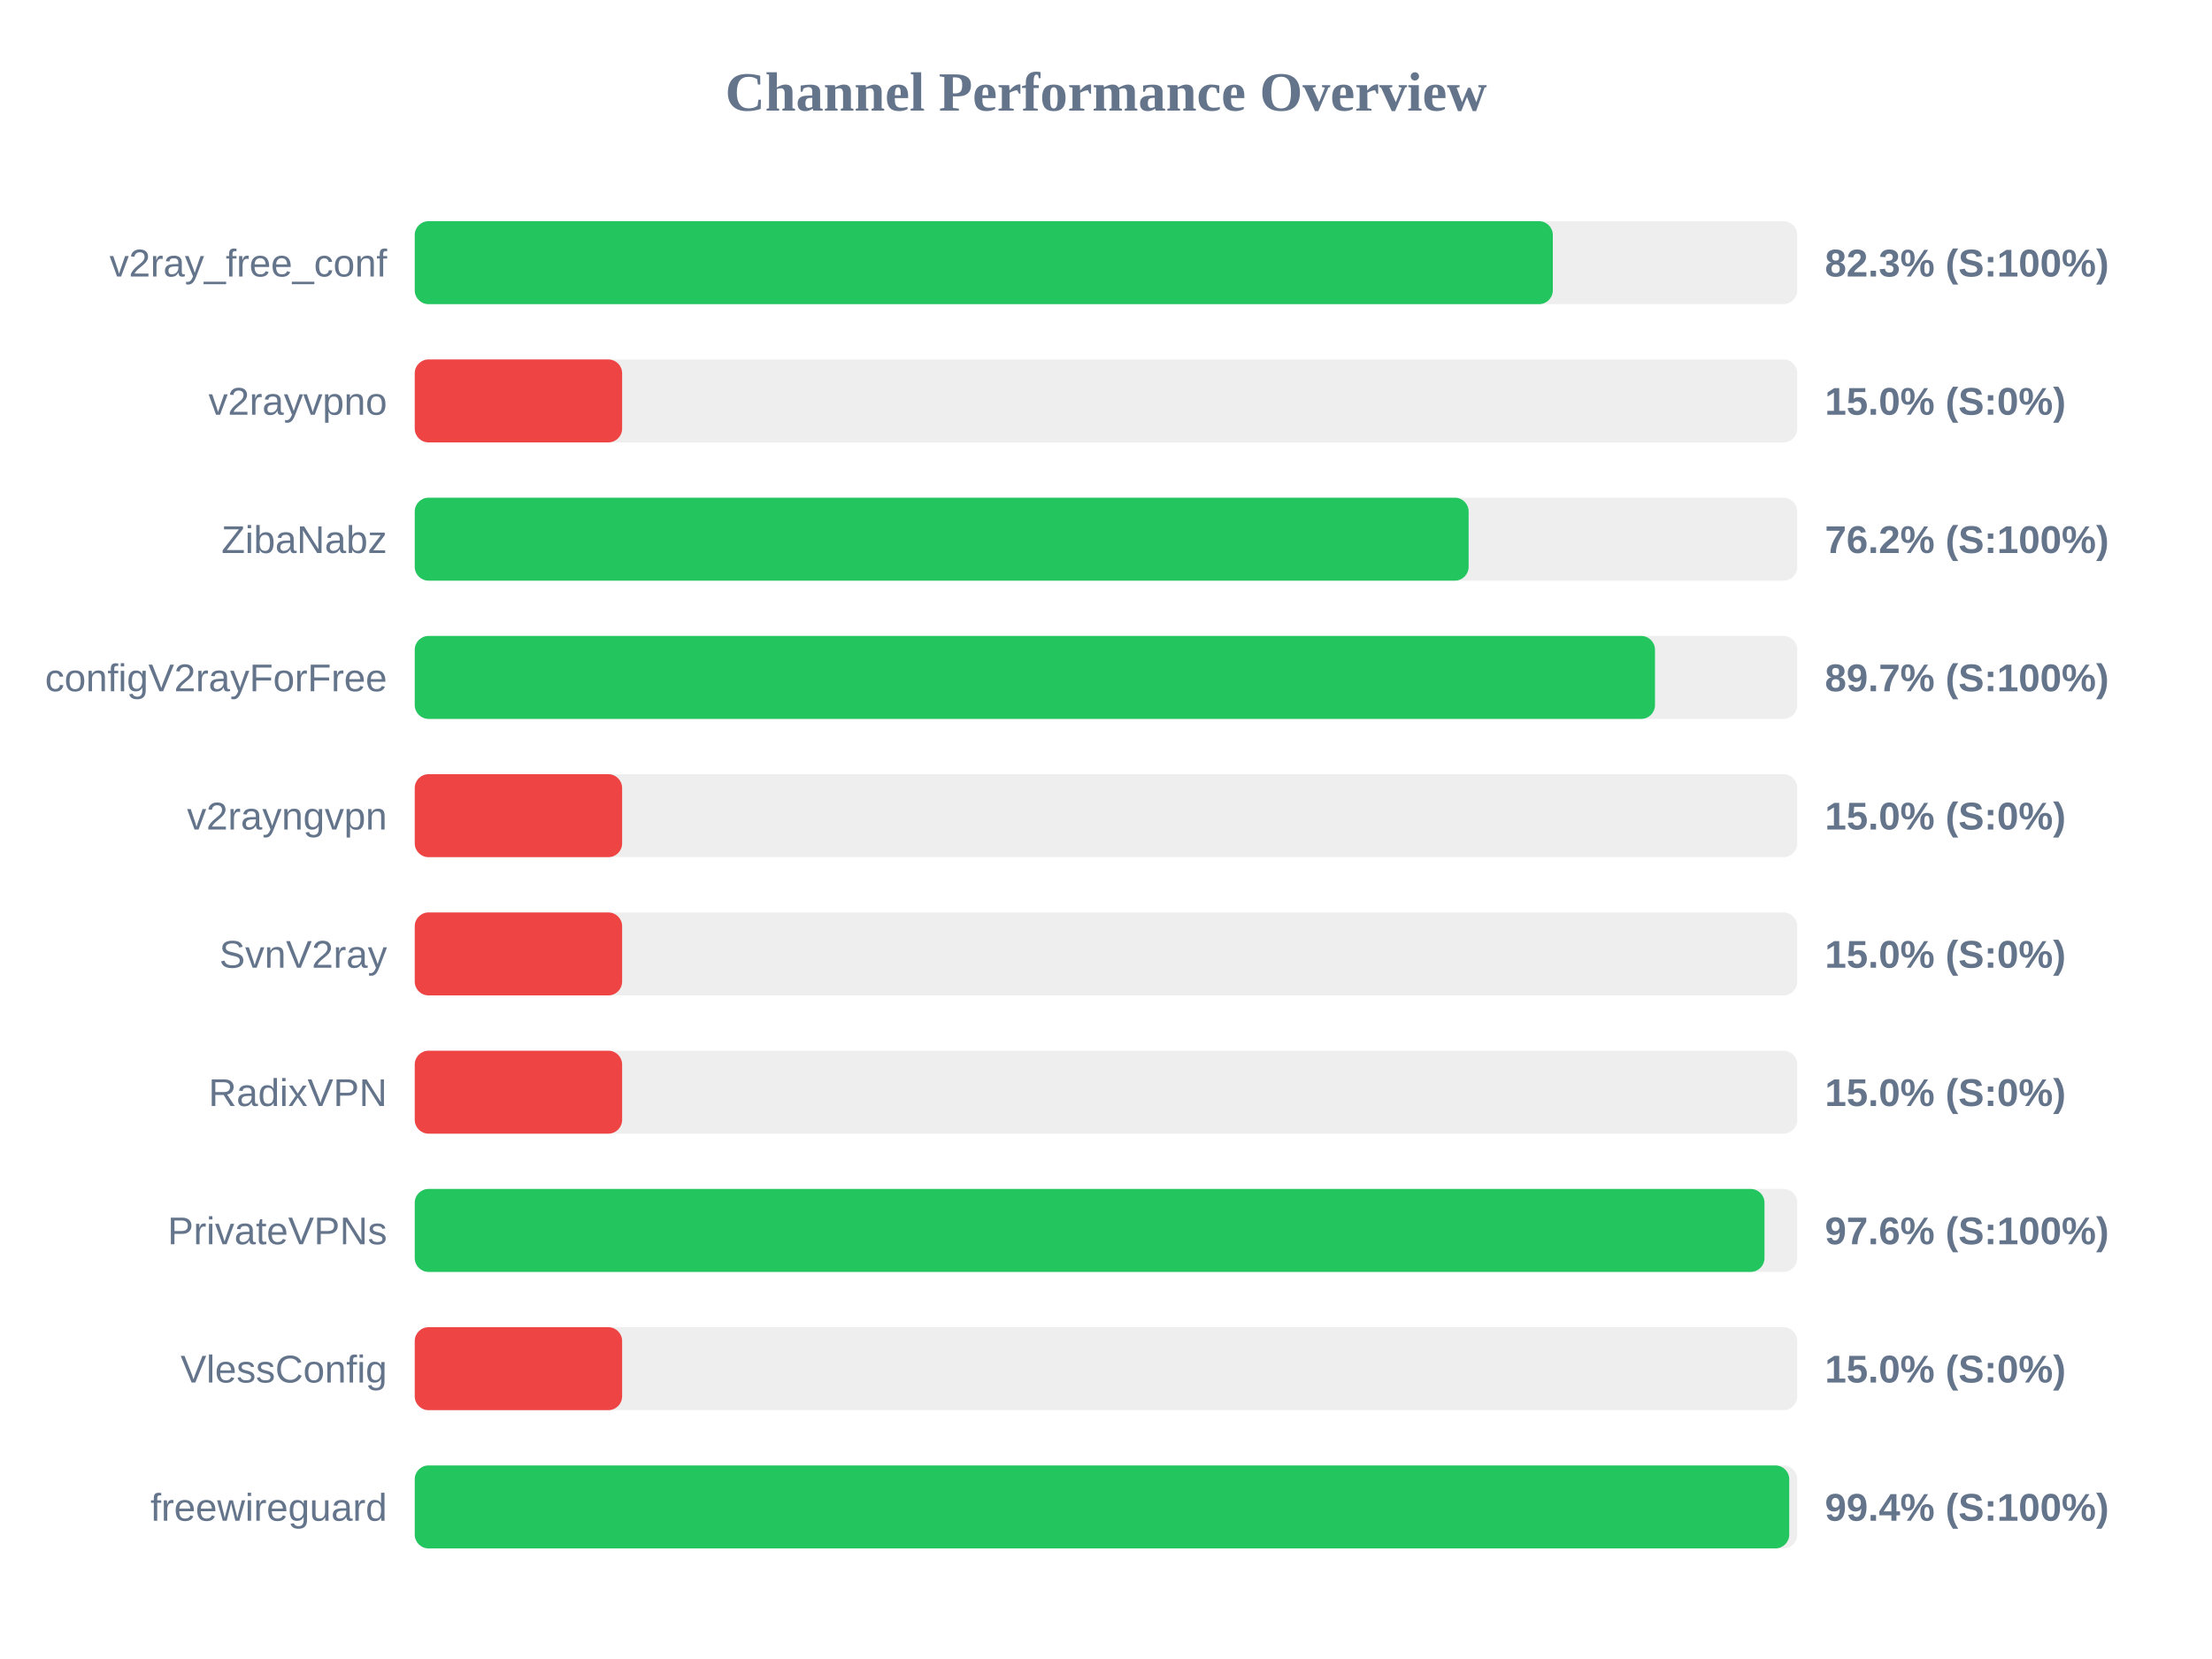
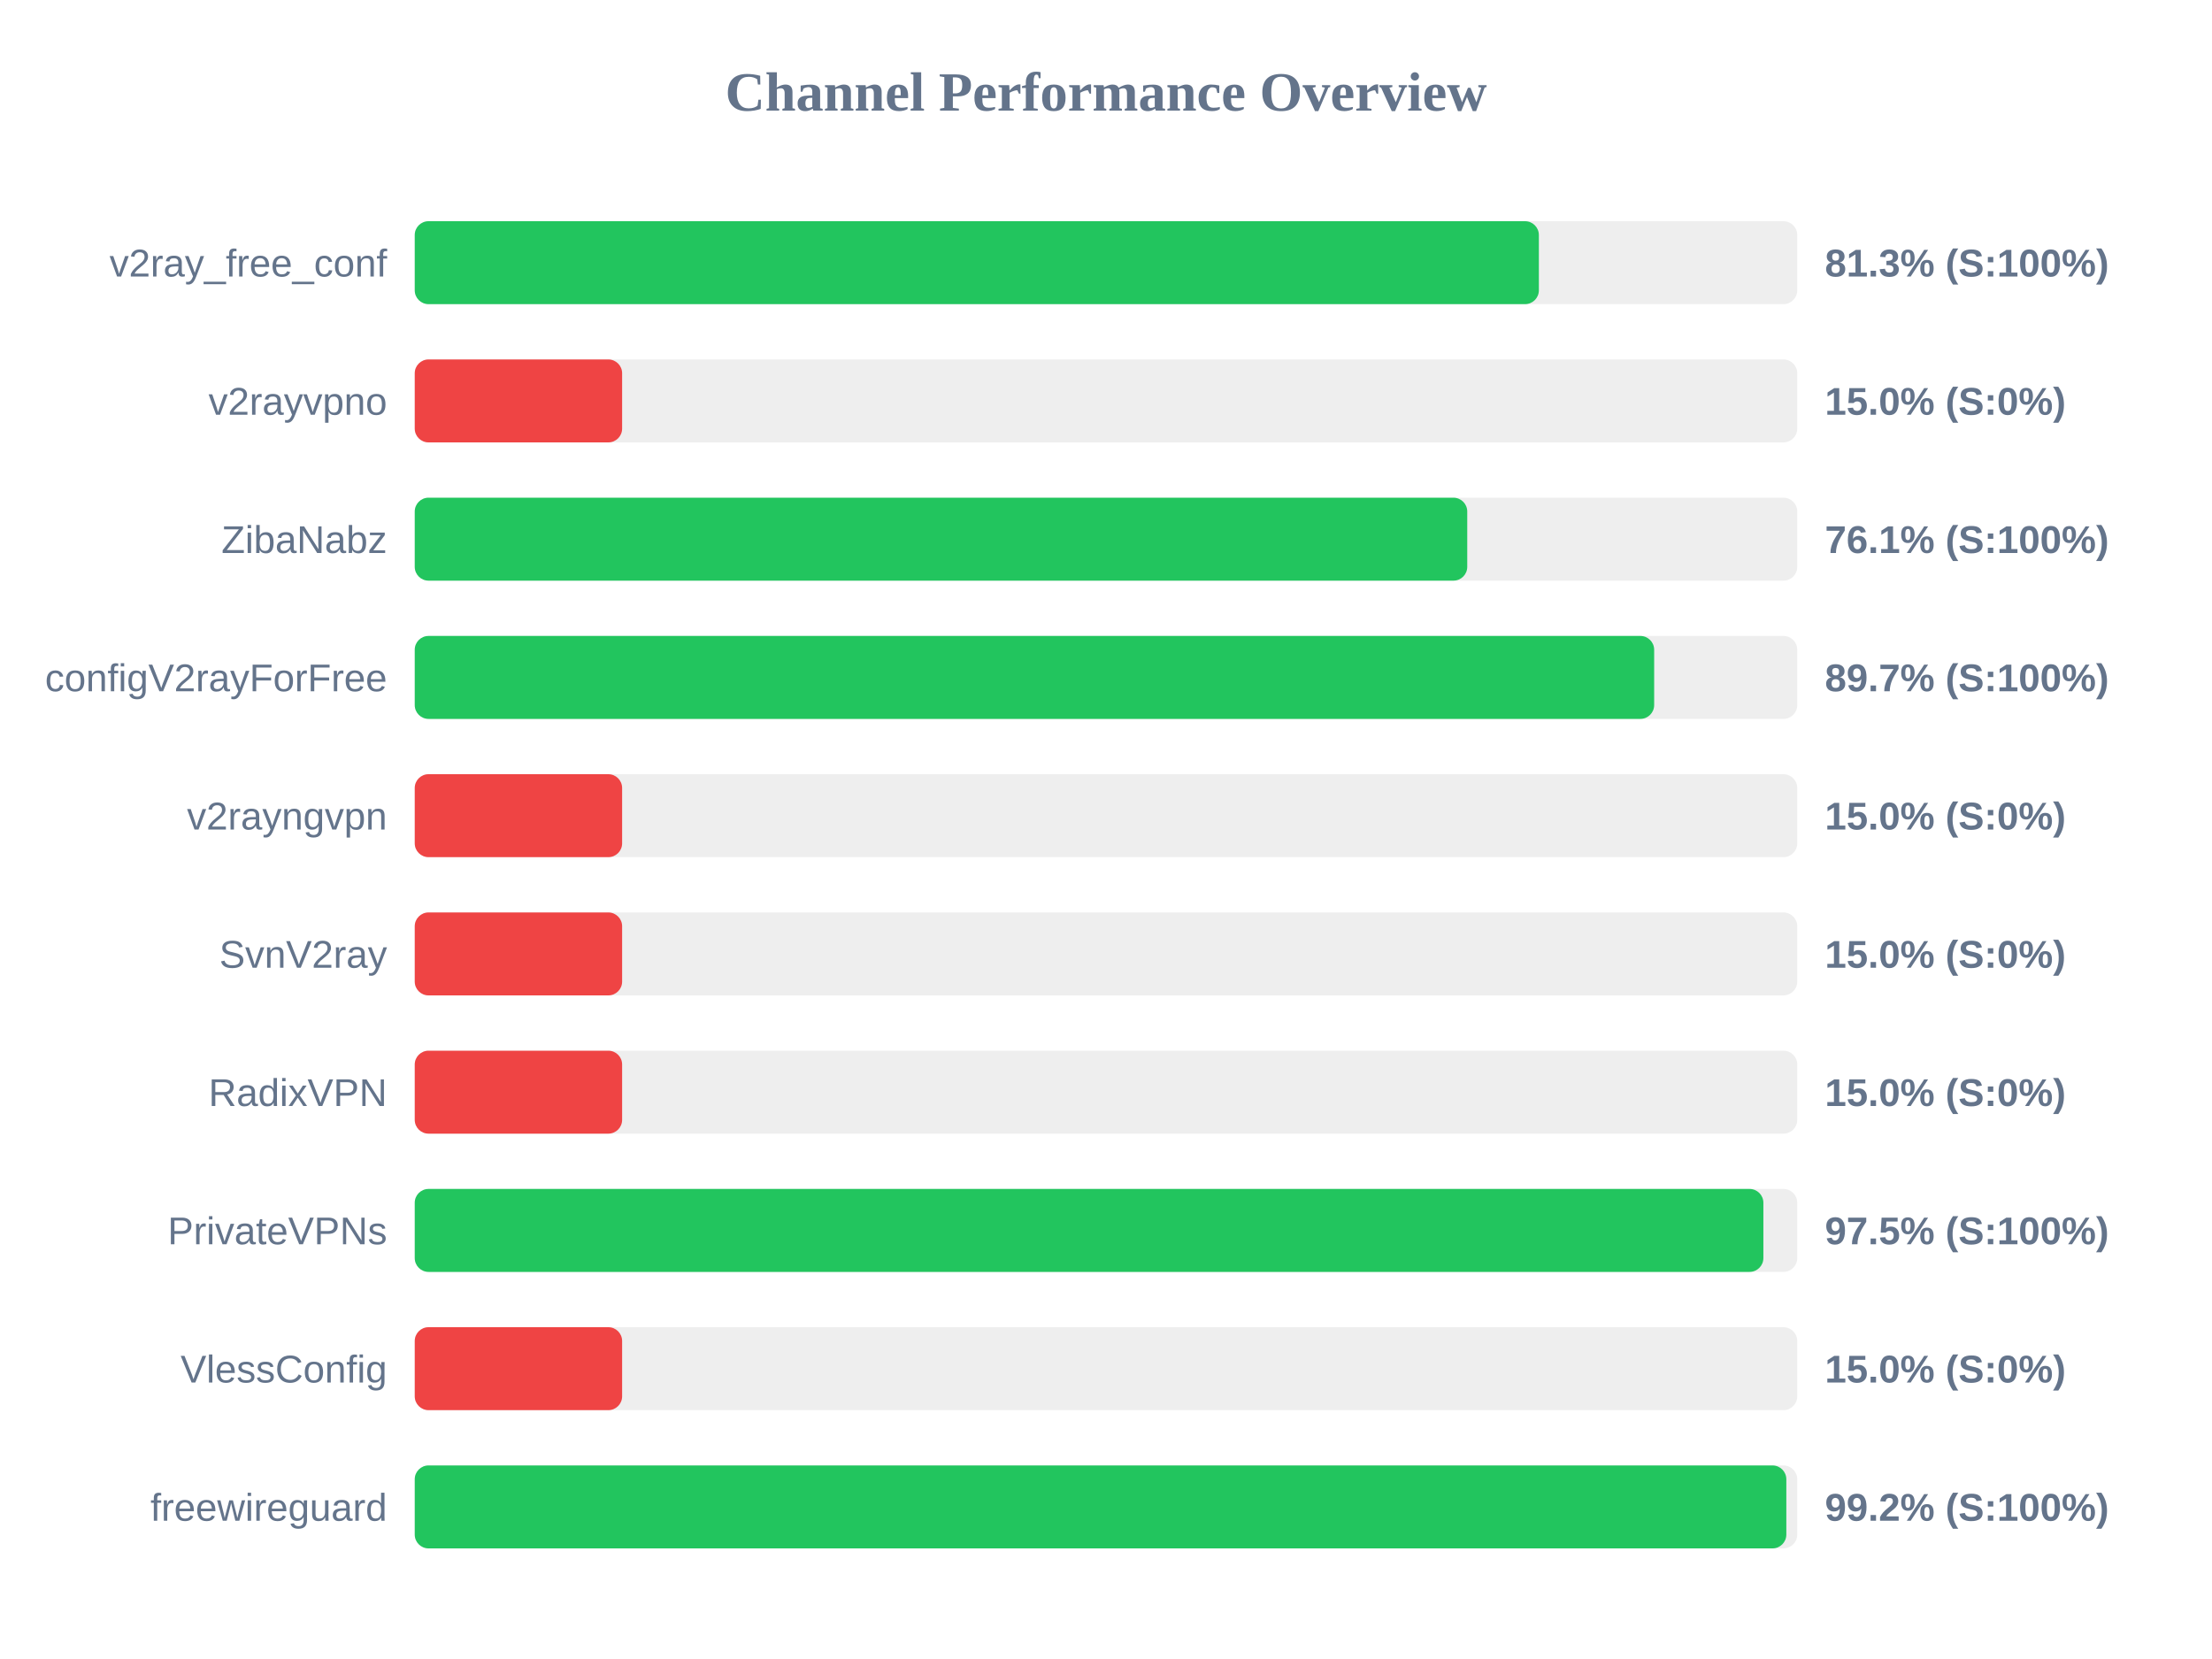
<svg xmlns="http://www.w3.org/2000/svg" width="800" height="600" version="1.1">
  <style>
        .row { font: 14px Arial; fill: #64748b; }
        .score { font: bold 14px Arial; fill: #64748b; }
    </style>
  <text x="400" y="40" text-anchor="middle" font-size="20px" font-weight="bold" fill="#64748b">Channel Performance Overview</text>
  <rect x="150" y="80" width="500" height="30" fill="#eee" rx="5" />
-   <rect x="150" y="80" width="411.6" height="30" fill="#22c55e" rx="5" />
+   <rect x="150" y="80" width="406.55" height="30" fill="#22c55e" rx="5" />
  <text x="140" y="100" text-anchor="end" class="row">v2ray_free_conf</text>
-   <text x="660" y="100" text-anchor="start" class="score">82.3% (S:100%)</text>
+   <text x="660" y="100" text-anchor="start" class="score">81.3% (S:100%)</text>
  <rect x="150" y="130" width="500" height="30" fill="#eee" rx="5" />
  <rect x="150" y="130" width="75.0" height="30" fill="#ef4444" rx="5" />
  <text x="140" y="150" text-anchor="end" class="row">v2rayvpno</text>
  <text x="660" y="150" text-anchor="start" class="score">15.0% (S:0%)</text>
  <rect x="150" y="180" width="500" height="30" fill="#eee" rx="5" />
-   <rect x="150" y="180" width="381.15" height="30" fill="#22c55e" rx="5" />
+   <rect x="150" y="180" width="380.65" height="30" fill="#22c55e" rx="5" />
  <text x="140" y="200" text-anchor="end" class="row">ZibaNabz</text>
-   <text x="660" y="200" text-anchor="start" class="score">76.2% (S:100%)</text>
+   <text x="660" y="200" text-anchor="start" class="score">76.1% (S:100%)</text>
  <rect x="150" y="230" width="500" height="30" fill="#eee" rx="5" />
-   <rect x="150" y="230" width="448.55" height="30" fill="#22c55e" rx="5" />
+   <rect x="150" y="230" width="448.25" height="30" fill="#22c55e" rx="5" />
  <text x="140" y="250" text-anchor="end" class="row">configV2rayForFree</text>
  <text x="660" y="250" text-anchor="start" class="score">89.7% (S:100%)</text>
  <rect x="150" y="280" width="500" height="30" fill="#eee" rx="5" />
  <rect x="150" y="280" width="75.0" height="30" fill="#ef4444" rx="5" />
  <text x="140" y="300" text-anchor="end" class="row">v2rayngvpn</text>
  <text x="660" y="300" text-anchor="start" class="score">15.0% (S:0%)</text>
  <rect x="150" y="330" width="500" height="30" fill="#eee" rx="5" />
  <rect x="150" y="330" width="75.0" height="30" fill="#ef4444" rx="5" />
  <text x="140" y="350" text-anchor="end" class="row">SvnV2ray</text>
  <text x="660" y="350" text-anchor="start" class="score">15.0% (S:0%)</text>
  <rect x="150" y="380" width="500" height="30" fill="#eee" rx="5" />
  <rect x="150" y="380" width="75.0" height="30" fill="#ef4444" rx="5" />
  <text x="140" y="400" text-anchor="end" class="row">RadixVPN</text>
  <text x="660" y="400" text-anchor="start" class="score">15.0% (S:0%)</text>
  <rect x="150" y="430" width="500" height="30" fill="#eee" rx="5" />
-   <rect x="150" y="430" width="488.15" height="30" fill="#22c55e" rx="5" />
+   <rect x="150" y="430" width="487.75" height="30" fill="#22c55e" rx="5" />
  <text x="140" y="450" text-anchor="end" class="row">PrivateVPNs</text>
-   <text x="660" y="450" text-anchor="start" class="score">97.6% (S:100%)</text>
+   <text x="660" y="450" text-anchor="start" class="score">97.5% (S:100%)</text>
  <rect x="150" y="480" width="500" height="30" fill="#eee" rx="5" />
  <rect x="150" y="480" width="75.0" height="30" fill="#ef4444" rx="5" />
  <text x="140" y="500" text-anchor="end" class="row">VlessConfig</text>
  <text x="660" y="500" text-anchor="start" class="score">15.0% (S:0%)</text>
  <rect x="150" y="530" width="500" height="30" fill="#eee" rx="5" />
-   <rect x="150" y="530" width="497.1" height="30" fill="#22c55e" rx="5" />
+   <rect x="150" y="530" width="496.05" height="30" fill="#22c55e" rx="5" />
  <text x="140" y="550" text-anchor="end" class="row">freewireguard</text>
-   <text x="660" y="550" text-anchor="start" class="score">99.4% (S:100%)</text>
+   <text x="660" y="550" text-anchor="start" class="score">99.2% (S:100%)</text>
</svg>
